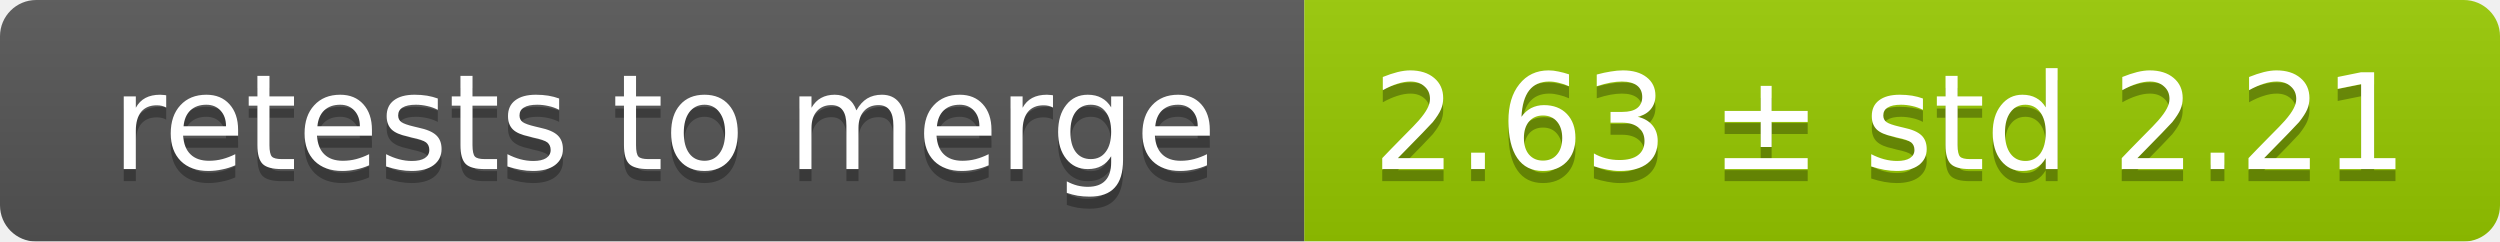
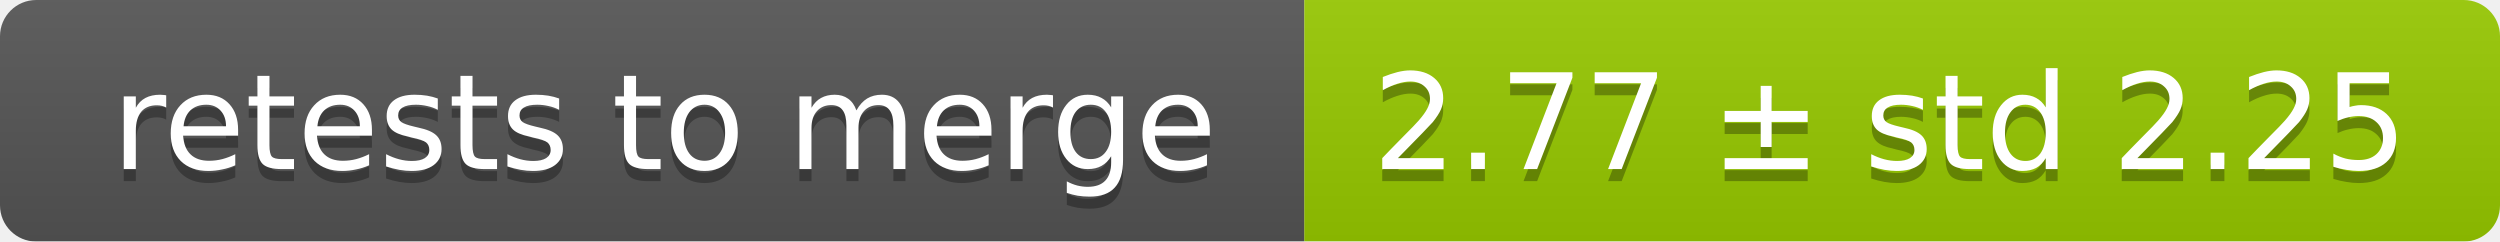
<svg xmlns="http://www.w3.org/2000/svg" width="207" height="20">
  <linearGradient id="smooth" x2="0" y2="100%">
    <stop offset="0" stop-color="#bbb" stop-opacity=".1" />
    <stop offset="1" stop-opacity=".1" />
  </linearGradient>
  <mask id="round">
    <rect width="207" height="20" rx="3" fill="#fff" />
  </mask>
  <g mask="url(#round)">
    <rect width="108" height="20" fill="#555" />
    <rect x="108" width="99" height="20" fill="#97ca00" />
    <rect width="207" height="20" fill="url(#smooth)" />
  </g>
  <g fill="#fff" text-anchor="middle" font-family="DejaVu Sans,Verdana,Geneva,sans-serif" font-size="11">
    <text x="55" y="15" fill="#010101" fill-opacity=".3">retests to merge</text>
    <text x="55" y="14">retests to merge</text>
-     <text x="156.5" y="15" fill="#010101" fill-opacity=".3">2.63 ± std 2.21</text>
-     <text x="156.5" y="14">2.63 ± std 2.21</text>
+     <text x="156.5" y="15" fill="#010101" fill-opacity=".3">2.77 ± std 2.25</text>
+     <text x="156.5" y="14">2.77 ± std 2.25</text>
  </g>
</svg>
